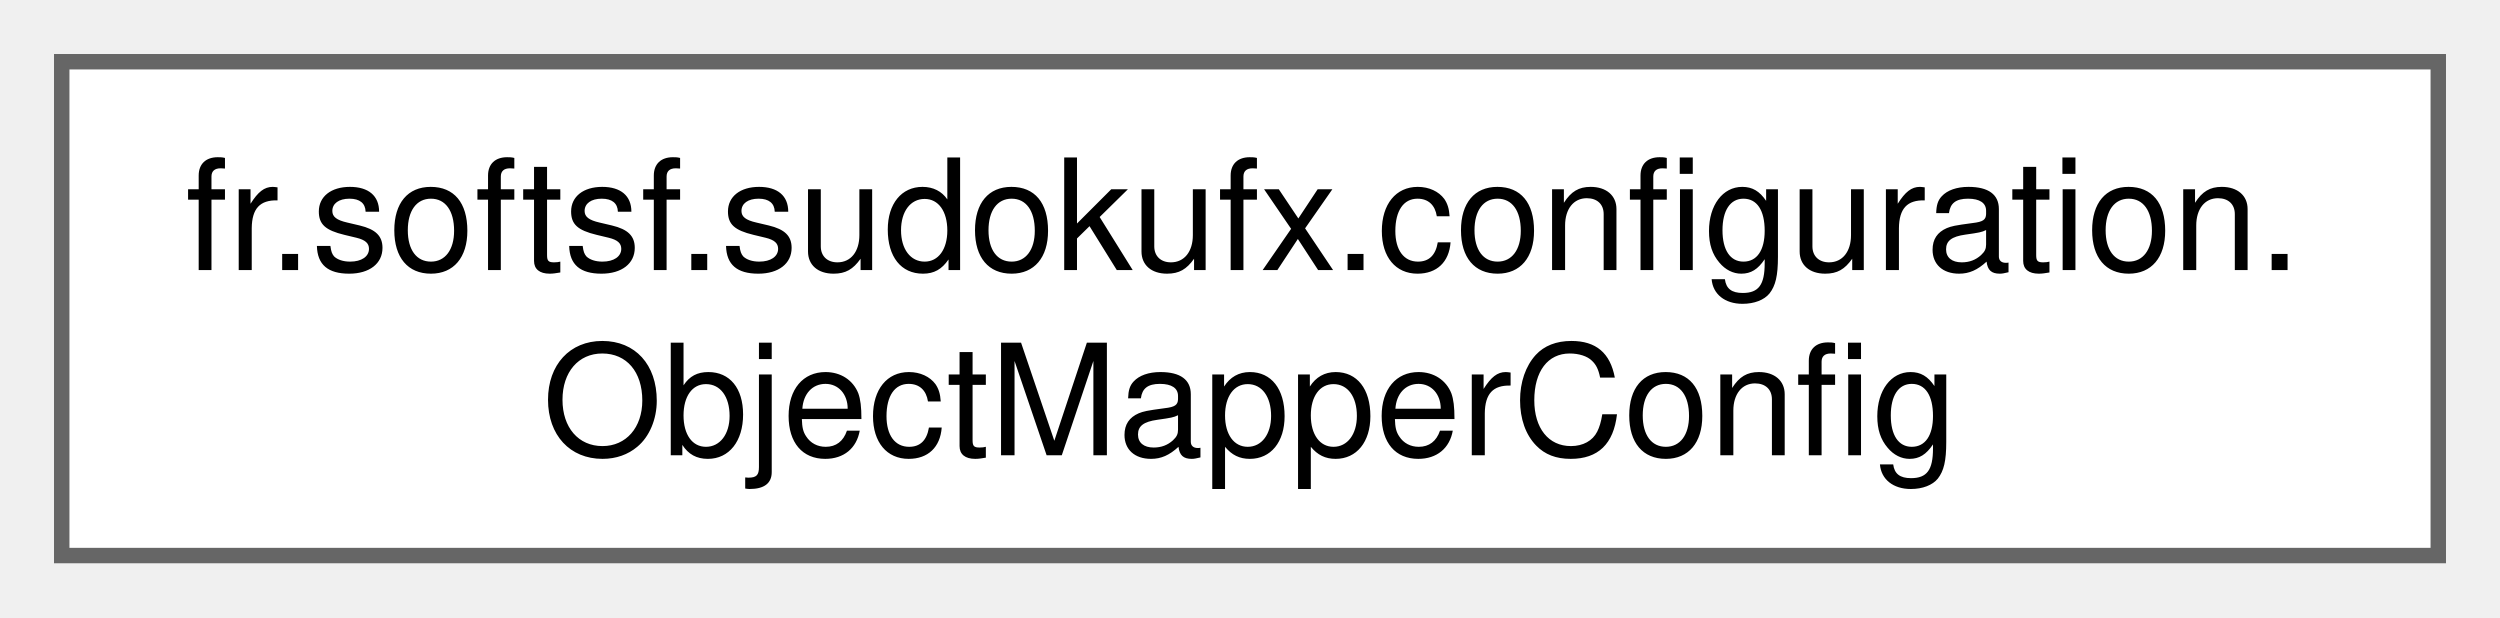
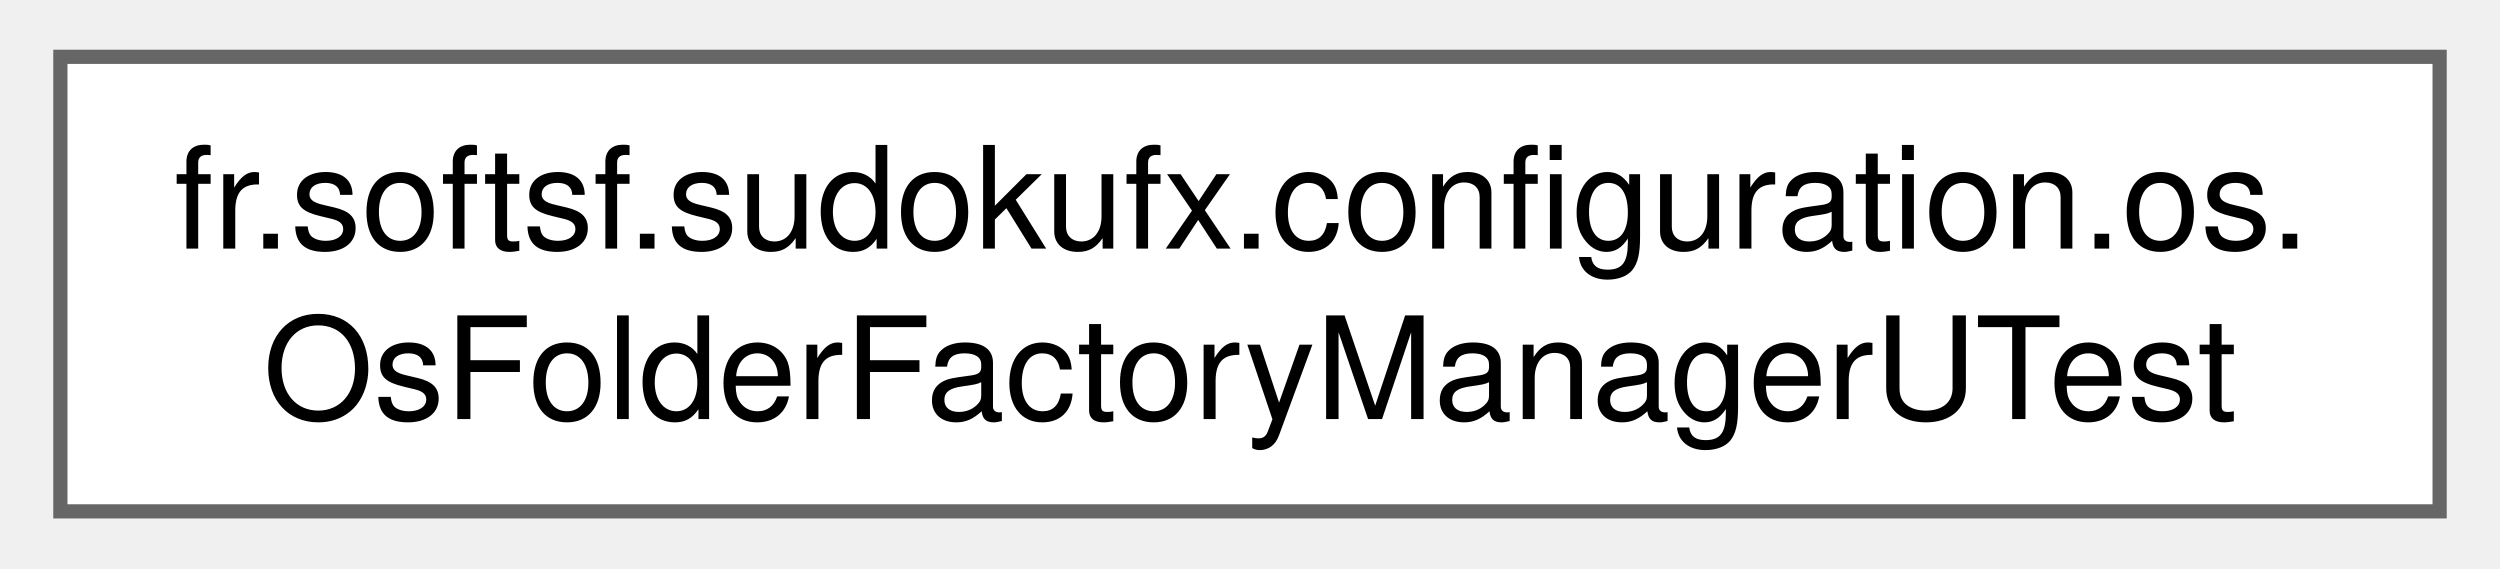
- <svg xmlns="http://www.w3.org/2000/svg" xmlns:xlink="http://www.w3.org/1999/xlink" width="162pt" height="40pt" viewBox="0.00 0.00 162.00 40.00">
+ <svg xmlns="http://www.w3.org/2000/svg" xmlns:xlink="http://www.w3.org/1999/xlink" width="176pt" height="40pt" viewBox="0.00 0.00 175.50 40.00">
  <g id="graph0" class="graph" transform="scale(1 1) rotate(0) translate(4 36)">
    <g id="Node000000" class="node">
      <g id="a_Node000000">
-         <a xlink:href="classfr_1_1softsf_1_1sudokufx_1_1configuration_1_1_object_mapper_config.html" target="_top" xlink:title="Configuration class for Jackson's ObjectMapper.">
-           <polygon fill="white" stroke="#666666" points="154,-32 0,-32 0,0 154,0 154,-32" />
-           <text text-anchor="start" x="8" y="-18.5" font-family="Helvetica,sans-Serif" font-size="10.00">fr.softsf.sudokufx.configuration.</text>
-           <text text-anchor="middle" x="77" y="-6.5" font-family="Helvetica,sans-Serif" font-size="10.00">ObjectMapperConfig</text>
+         <a xlink:href="classfr_1_1softsf_1_1sudokufx_1_1configuration_1_1os_1_1_os_folder_factory_manager_u_test.html" target="_top" xlink:title=" ">
+           <polygon fill="white" stroke="#666666" points="167.5,-32 0,-32 0,0 167.5,0 167.5,-32" />
+           <text text-anchor="start" x="8" y="-18.5" font-family="Helvetica,sans-Serif" font-size="10.00">fr.softsf.sudokufx.configuration.os.</text>
+           <text text-anchor="middle" x="83.75" y="-6.5" font-family="Helvetica,sans-Serif" font-size="10.00">OsFolderFactoryManagerUTest</text>
        </a>
      </g>
    </g>
  </g>
</svg>
